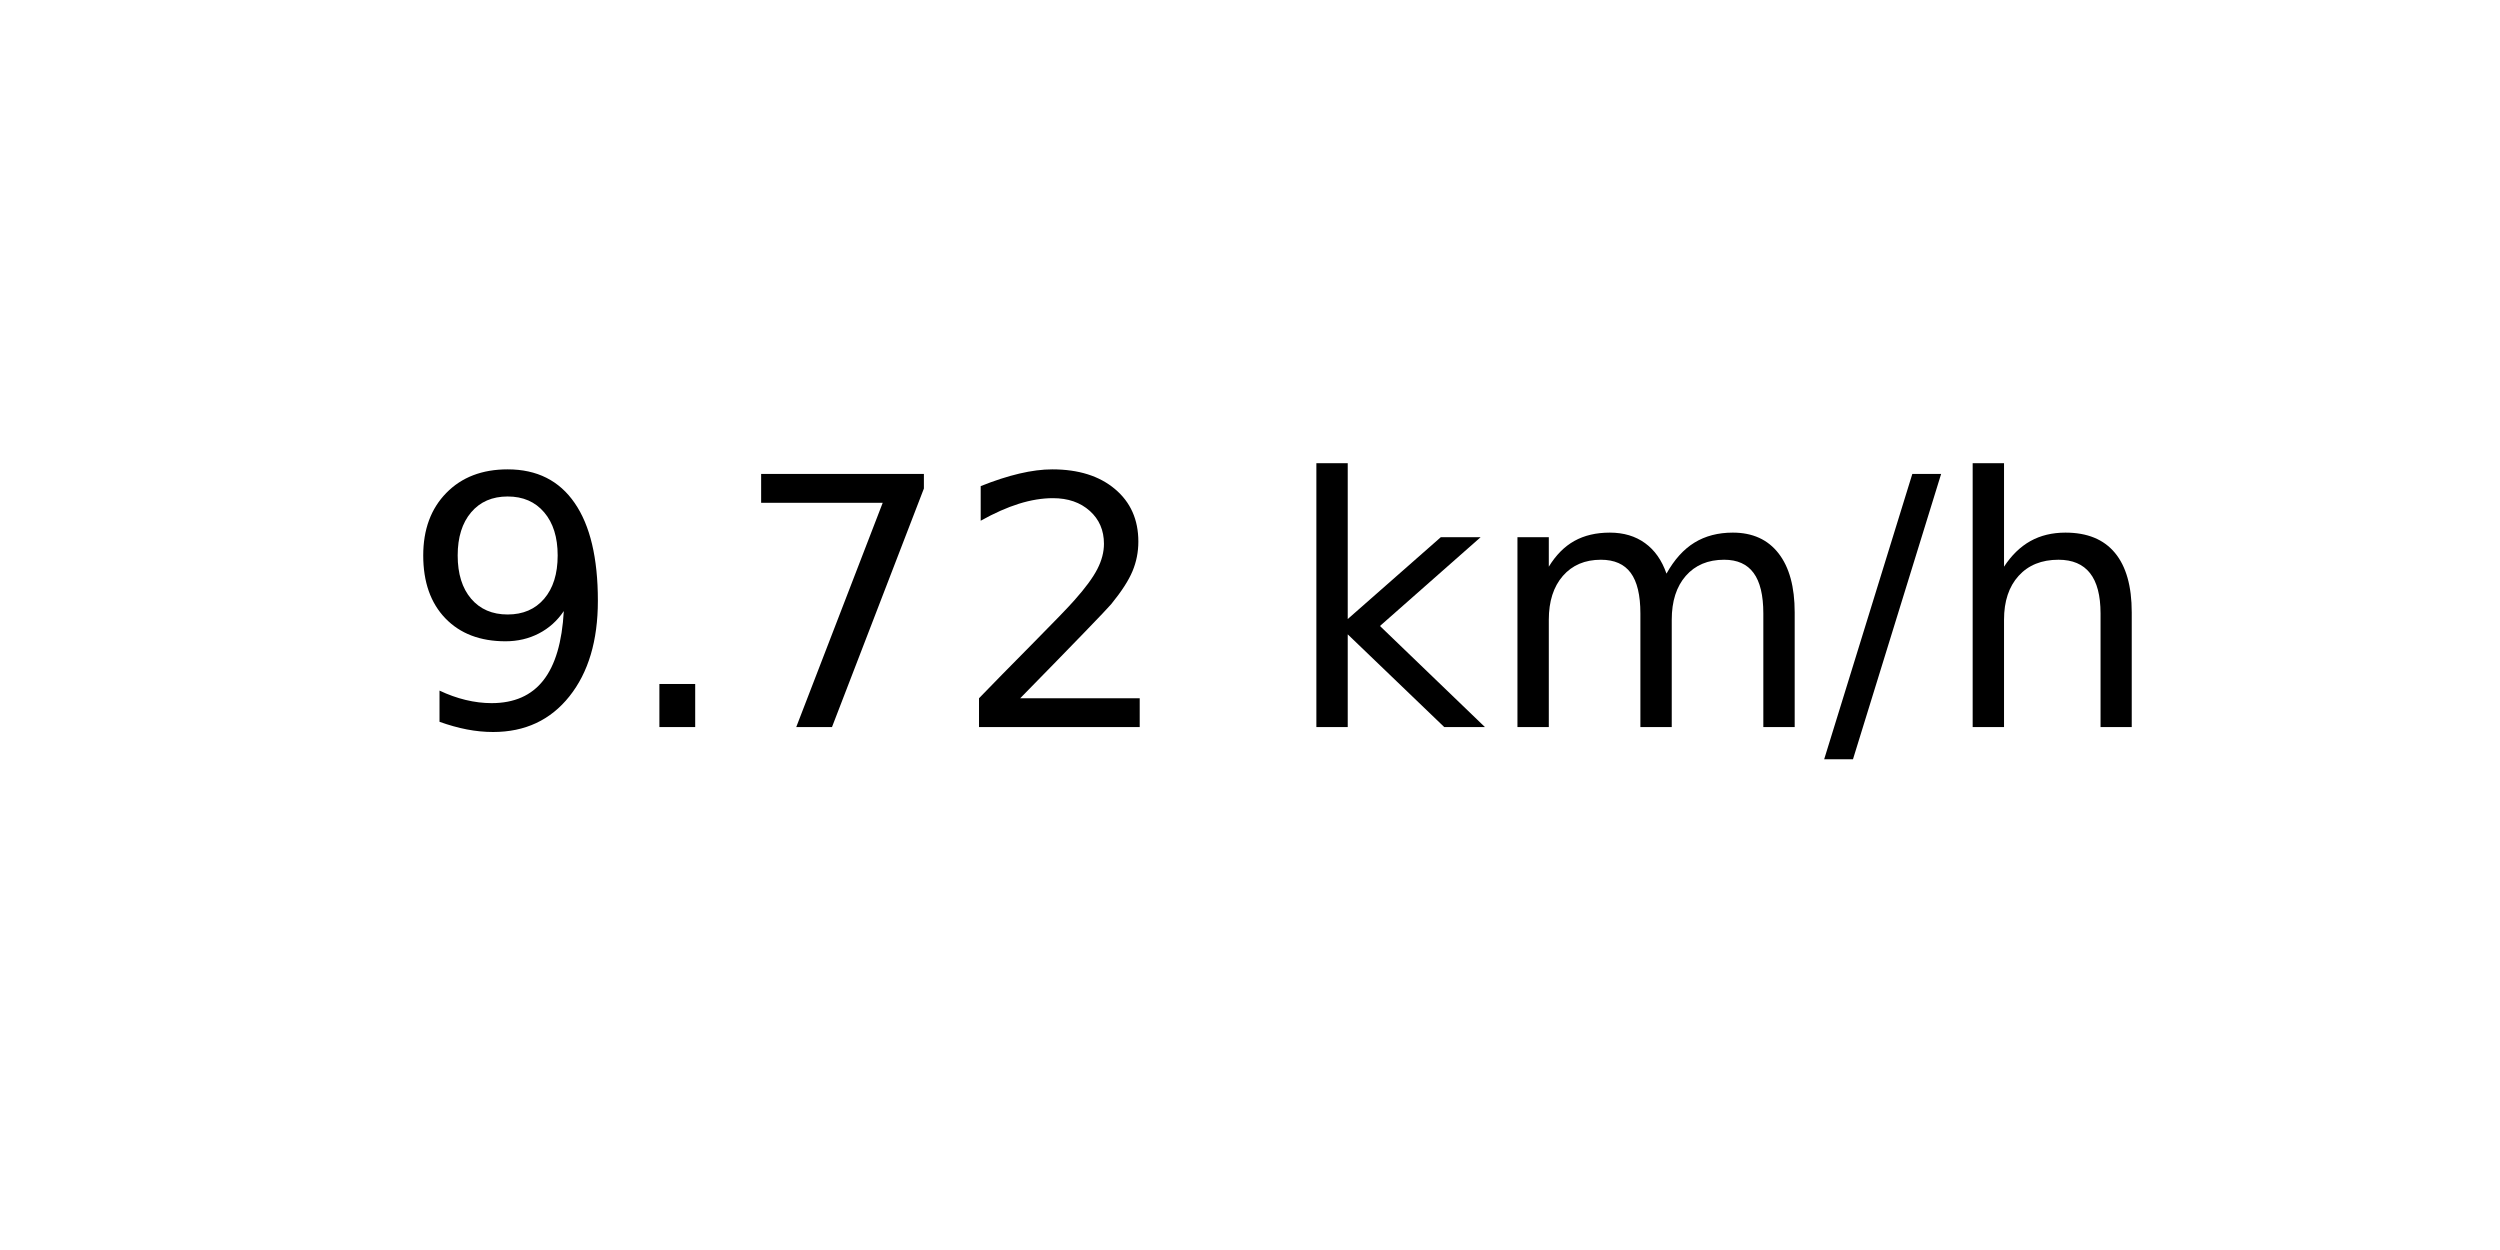
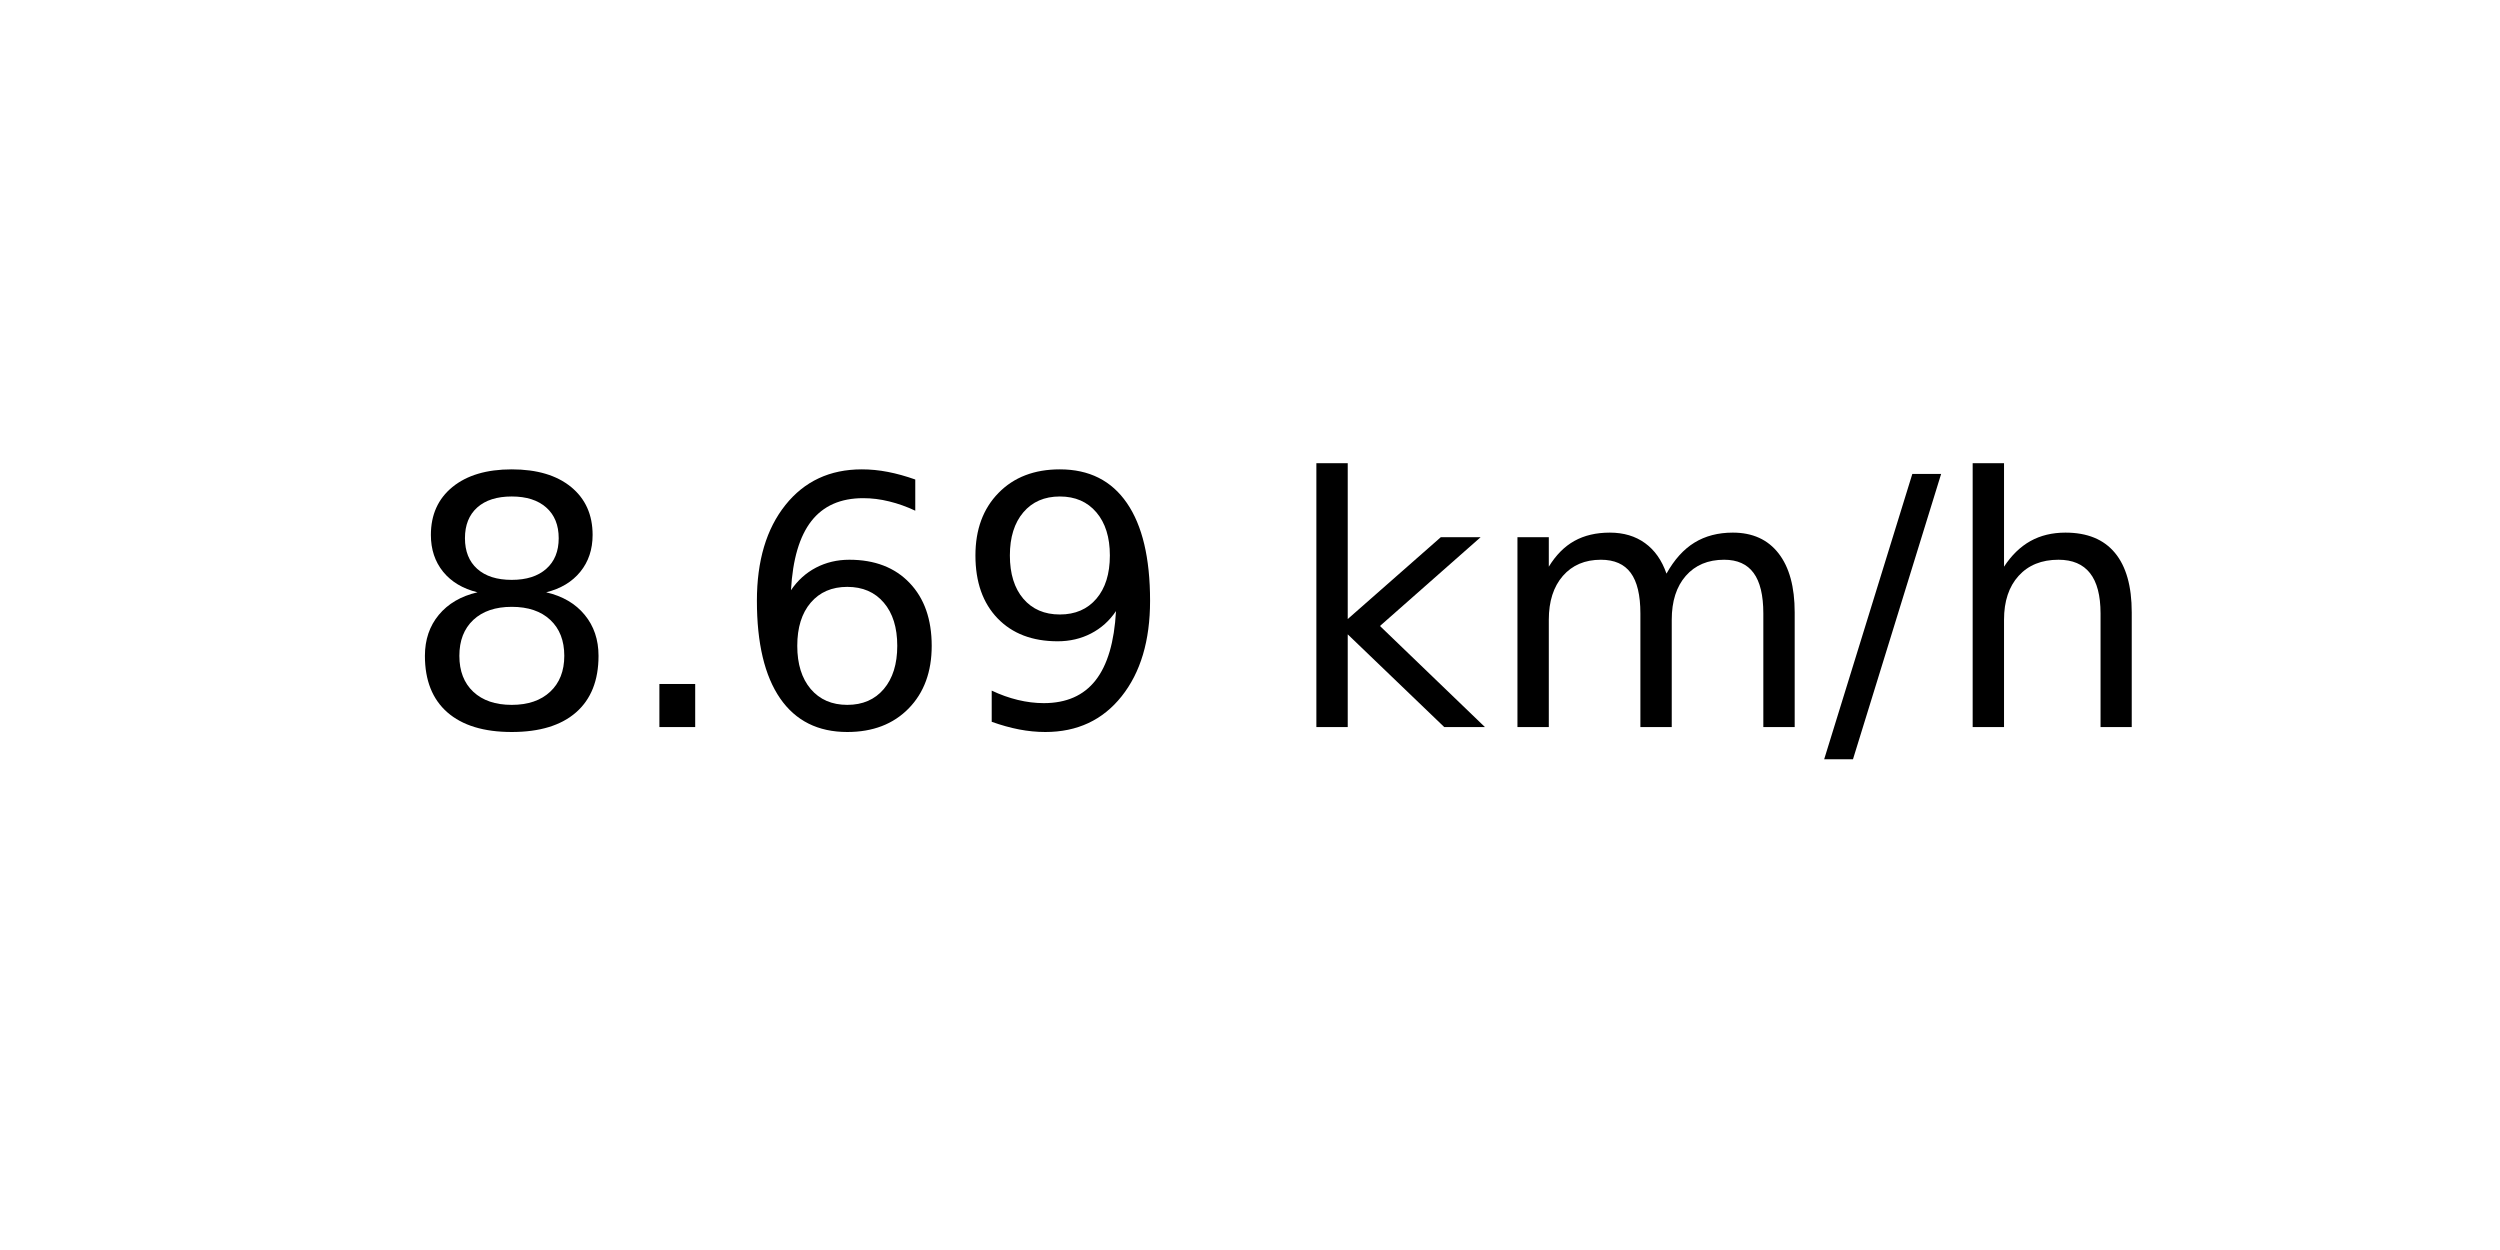
<svg xmlns="http://www.w3.org/2000/svg" xmlns:xlink="http://www.w3.org/1999/xlink" width="72pt" height="36pt" viewBox="0 0 72 36" version="1.1">
  <defs>
    <style type="text/css">*{stroke-linejoin: round; stroke-linecap: butt}</style>
  </defs>
  <g id="figure_1">
    <g id="axes_1">
      <g id="text_1">
        <g transform="translate(11.55937 20.93937) scale(0.1 -0.1)">
          <defs>
+             <path id="DejaVuSans-38" d="M 2034 2216  Q 1584 2216 1326 1975  Q 1069 1734 1069 1313  Q 1069 891 1326 650  Q 1584 409 2034 409  Q 2484 409 2743 651  Q 3003 894 3003 1313  Q 3003 1734 2745 1975  Q 2488 2216 2034 2216  z M 1403 2484  Q 997 2584 770 2862  Q 544 3141 544 3541  Q 544 4100 942 4425  Q 1341 4750 2034 4750  Q 2731 4750 3128 4425  Q 3525 4100 3525 3541  Q 3525 3141 3298 2862  Q 3072 2584 2669 2484  Q 3125 2378 3379 2068  Q 3634 1759 3634 1313  Q 3634 634 3220 271  Q 2806 -91 2034 -91  Q 1263 -91 848 271  Q 434 634 434 1313  Q 434 1759 690 2068  Q 947 2378 1403 2484  z M 1172 3481  Q 1172 3119 1398 2916  Q 1625 2713 2034 2713  Q 2441 2713 2670 2916  Q 2900 3119 2900 3481  Q 2900 3844 2670 4047  Q 2441 4250 2034 4250  Q 1625 4250 1398 4047  Q 1172 3844 1172 3481  z " transform="scale(0.015625)" />
+             <path id="DejaVuSans-2e" d="M 684 794  L 1344 794  L 1344 0  L 684 0  L 684 794  z " transform="scale(0.015625)" />
+             <path id="DejaVuSans-36" d="M 2113 2584  Q 1688 2584 1439 2293  Q 1191 2003 1191 1497  Q 1191 994 1439 701  Q 1688 409 2113 409  Q 2538 409 2786 701  Q 3034 994 3034 1497  Q 3034 2003 2786 2293  Q 2538 2584 2113 2584  z M 3366 4563  L 3366 3988  Q 3128 4100 2886 4159  Q 2644 4219 2406 4219  Q 1781 4219 1451 3797  Q 1122 3375 1075 2522  Q 1259 2794 1537 2939  Q 1816 3084 2150 3084  Q 2853 3084 3261 2657  Q 3669 2231 3669 1497  Q 3669 778 3244 343  Q 2819 -91 2113 -91  Q 1303 -91 875 529  Q 447 1150 447 2328  Q 447 3434 972 4092  Q 1497 4750 2381 4750  Q 2619 4750 2861 4703  Q 3103 4656 3366 4563  z " transform="scale(0.015625)" />
            <path id="DejaVuSans-39" d="M 703 97  L 703 672  Q 941 559 1184 500  Q 1428 441 1663 441  Q 2288 441 2617 861  Q 2947 1281 2994 2138  Q 2813 1869 2534 1725  Q 2256 1581 1919 1581  Q 1219 1581 811 2004  Q 403 2428 403 3163  Q 403 3881 828 4315  Q 1253 4750 1959 4750  Q 2769 4750 3195 4129  Q 3622 3509 3622 2328  Q 3622 1225 3098 567  Q 2575 -91 1691 -91  Q 1453 -91 1209 -44  Q 966 3 703 97  z M 1959 2075  Q 2384 2075 2632 2365  Q 2881 2656 2881 3163  Q 2881 3666 2632 3958  Q 2384 4250 1959 4250  Q 1534 4250 1286 3958  Q 1038 3666 1038 3163  Q 1038 2656 1286 2365  Q 1534 2075 1959 2075  z " transform="scale(0.015625)" />
-             <path id="DejaVuSans-2e" d="M 684 794  L 1344 794  L 1344 0  L 684 0  L 684 794  z " transform="scale(0.015625)" />
-             <path id="DejaVuSans-37" d="M 525 4666  L 3525 4666  L 3525 4397  L 1831 0  L 1172 0  L 2766 4134  L 525 4134  L 525 4666  z " transform="scale(0.015625)" />
-             <path id="DejaVuSans-32" d="M 1228 531  L 3431 531  L 3431 0  L 469 0  L 469 531  Q 828 903 1448 1529  Q 2069 2156 2228 2338  Q 2531 2678 2651 2914  Q 2772 3150 2772 3378  Q 2772 3750 2511 3984  Q 2250 4219 1831 4219  Q 1534 4219 1204 4116  Q 875 4013 500 3803  L 500 4441  Q 881 4594 1212 4672  Q 1544 4750 1819 4750  Q 2544 4750 2975 4387  Q 3406 4025 3406 3419  Q 3406 3131 3298 2873  Q 3191 2616 2906 2266  Q 2828 2175 2409 1742  Q 1991 1309 1228 531  z " transform="scale(0.015625)" />
            <path id="DejaVuSans-20" transform="scale(0.015625)" />
            <path id="DejaVuSans-6b" d="M 581 4863  L 1159 4863  L 1159 1991  L 2875 3500  L 3609 3500  L 1753 1863  L 3688 0  L 2938 0  L 1159 1709  L 1159 0  L 581 0  L 581 4863  z " transform="scale(0.015625)" />
            <path id="DejaVuSans-6d" d="M 3328 2828  Q 3544 3216 3844 3400  Q 4144 3584 4550 3584  Q 5097 3584 5394 3201  Q 5691 2819 5691 2113  L 5691 0  L 5113 0  L 5113 2094  Q 5113 2597 4934 2840  Q 4756 3084 4391 3084  Q 3944 3084 3684 2787  Q 3425 2491 3425 1978  L 3425 0  L 2847 0  L 2847 2094  Q 2847 2600 2669 2842  Q 2491 3084 2119 3084  Q 1678 3084 1418 2786  Q 1159 2488 1159 1978  L 1159 0  L 581 0  L 581 3500  L 1159 3500  L 1159 2956  Q 1356 3278 1631 3431  Q 1906 3584 2284 3584  Q 2666 3584 2933 3390  Q 3200 3197 3328 2828  z " transform="scale(0.015625)" />
            <path id="DejaVuSans-2f" d="M 1625 4666  L 2156 4666  L 531 -594  L 0 -594  L 1625 4666  z " transform="scale(0.015625)" />
            <path id="DejaVuSans-68" d="M 3513 2113  L 3513 0  L 2938 0  L 2938 2094  Q 2938 2591 2744 2837  Q 2550 3084 2163 3084  Q 1697 3084 1428 2787  Q 1159 2491 1159 1978  L 1159 0  L 581 0  L 581 4863  L 1159 4863  L 1159 2956  Q 1366 3272 1645 3428  Q 1925 3584 2291 3584  Q 2894 3584 3203 3211  Q 3513 2838 3513 2113  z " transform="scale(0.015625)" />
          </defs>
-           <use xlink:href="#DejaVuSans-39" />
+           <use xlink:href="#DejaVuSans-38" />
          <use xlink:href="#DejaVuSans-2e" x="63.623" />
-           <use xlink:href="#DejaVuSans-37" x="95.41" />
-           <use xlink:href="#DejaVuSans-32" x="159.033" />
+           <use xlink:href="#DejaVuSans-36" x="95.41" />
+           <use xlink:href="#DejaVuSans-39" x="159.033" />
          <use xlink:href="#DejaVuSans-20" x="222.656" />
          <use xlink:href="#DejaVuSans-6b" x="254.443" />
          <use xlink:href="#DejaVuSans-6d" x="312.354" />
          <use xlink:href="#DejaVuSans-2f" x="409.766" />
          <use xlink:href="#DejaVuSans-68" x="443.457" />
        </g>
      </g>
    </g>
  </g>
</svg>
